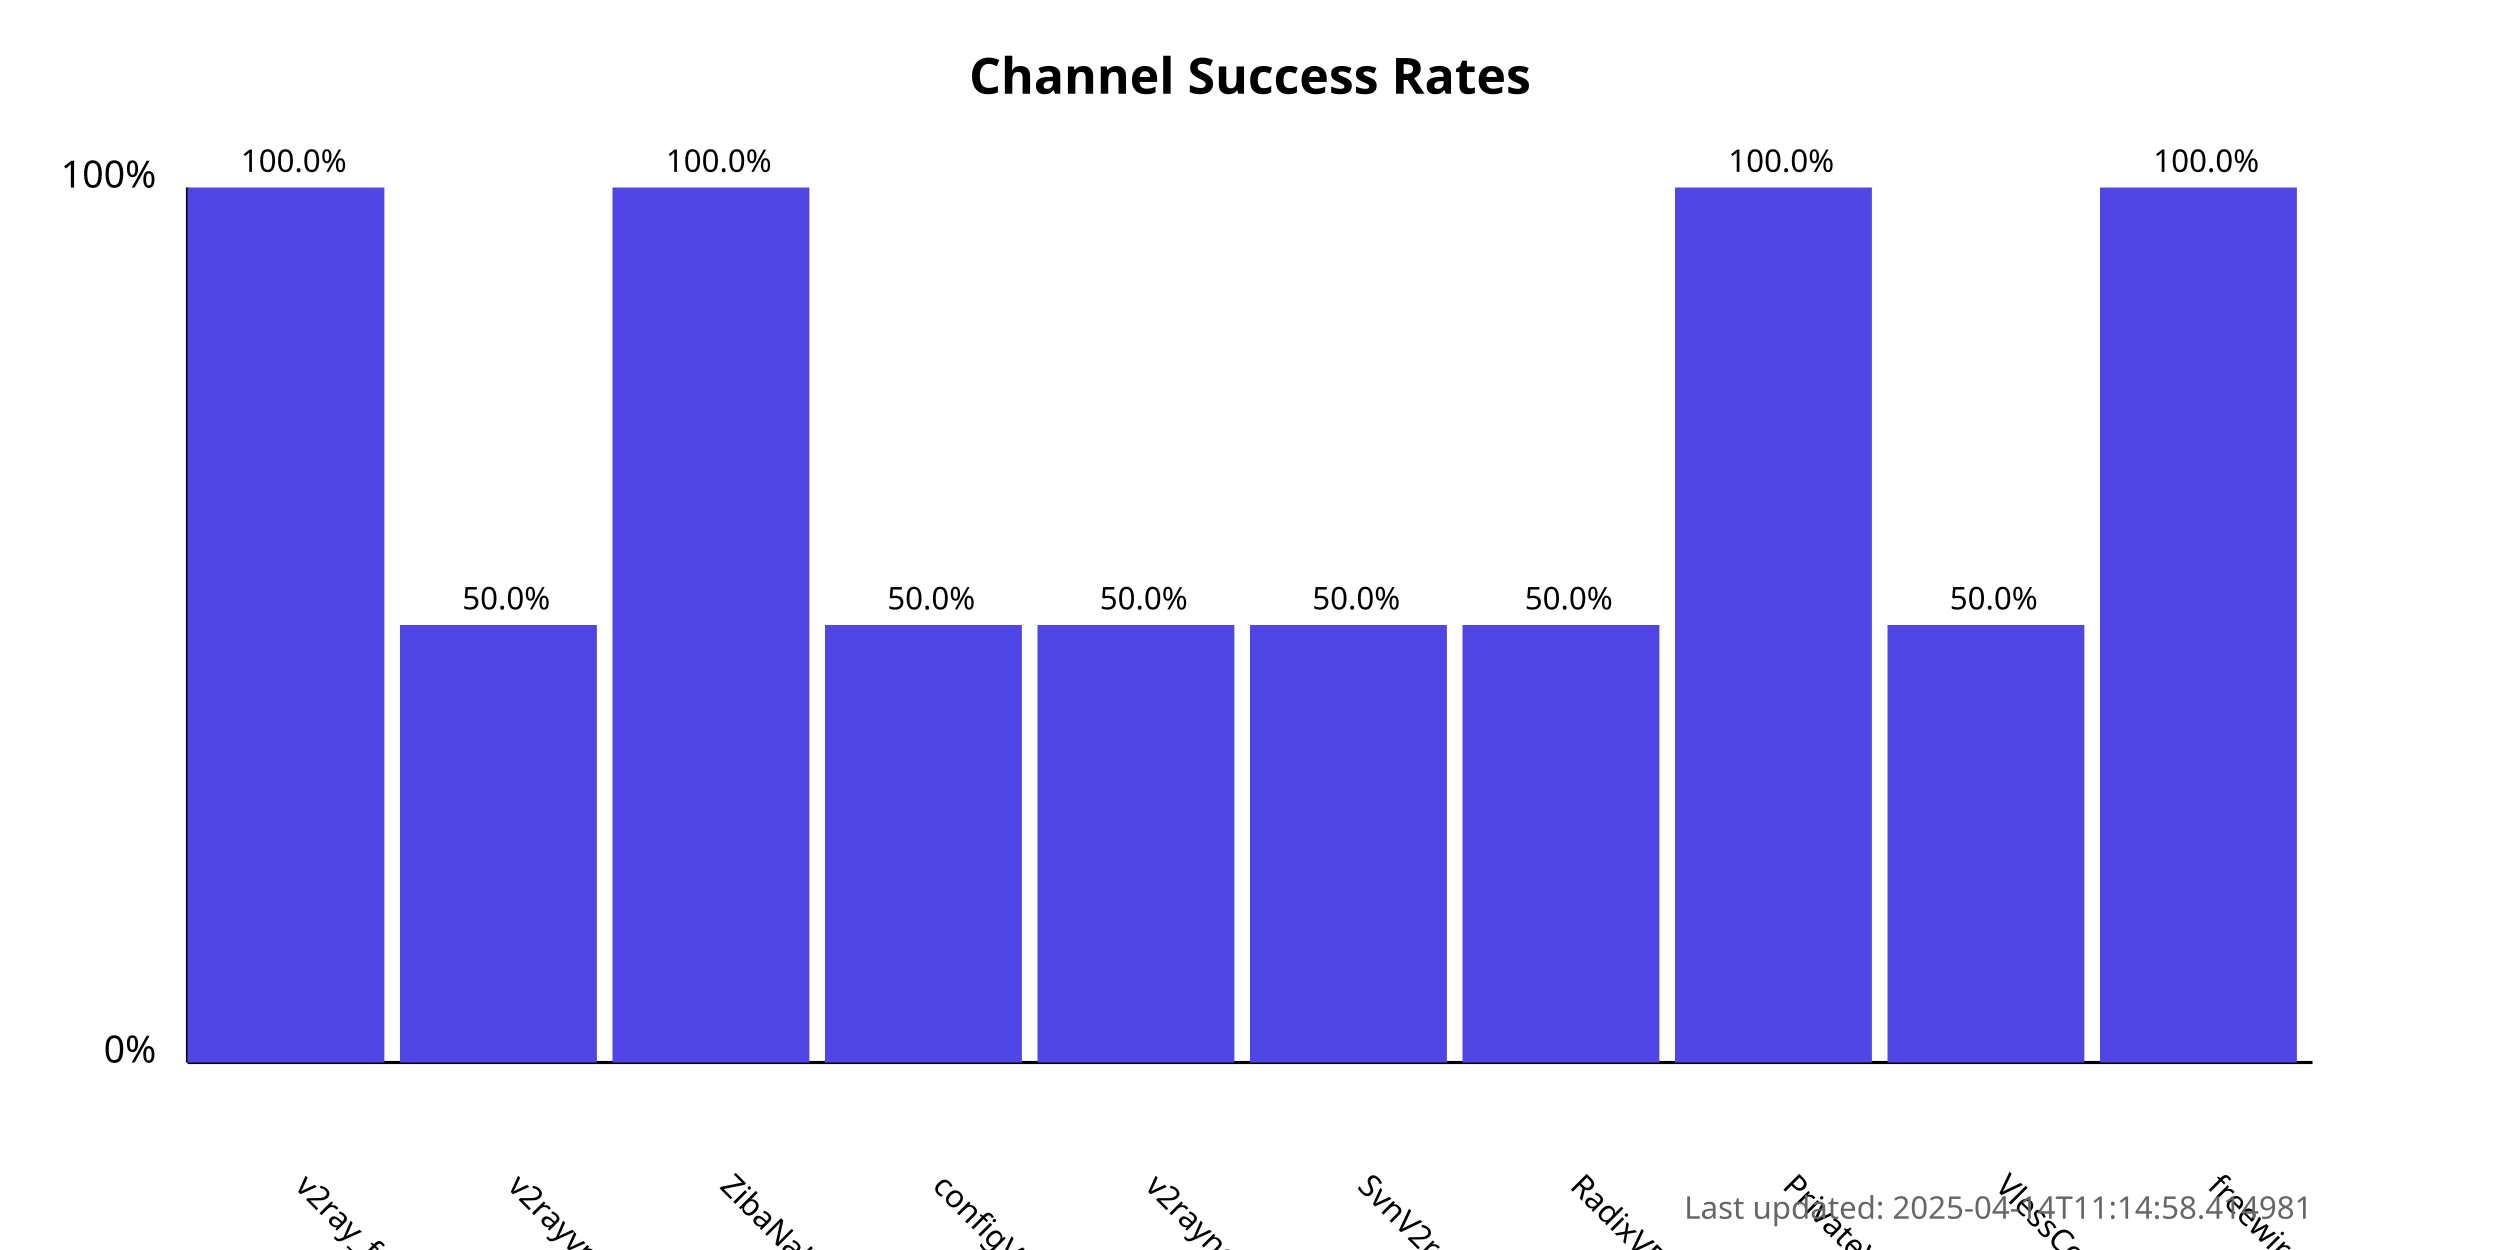
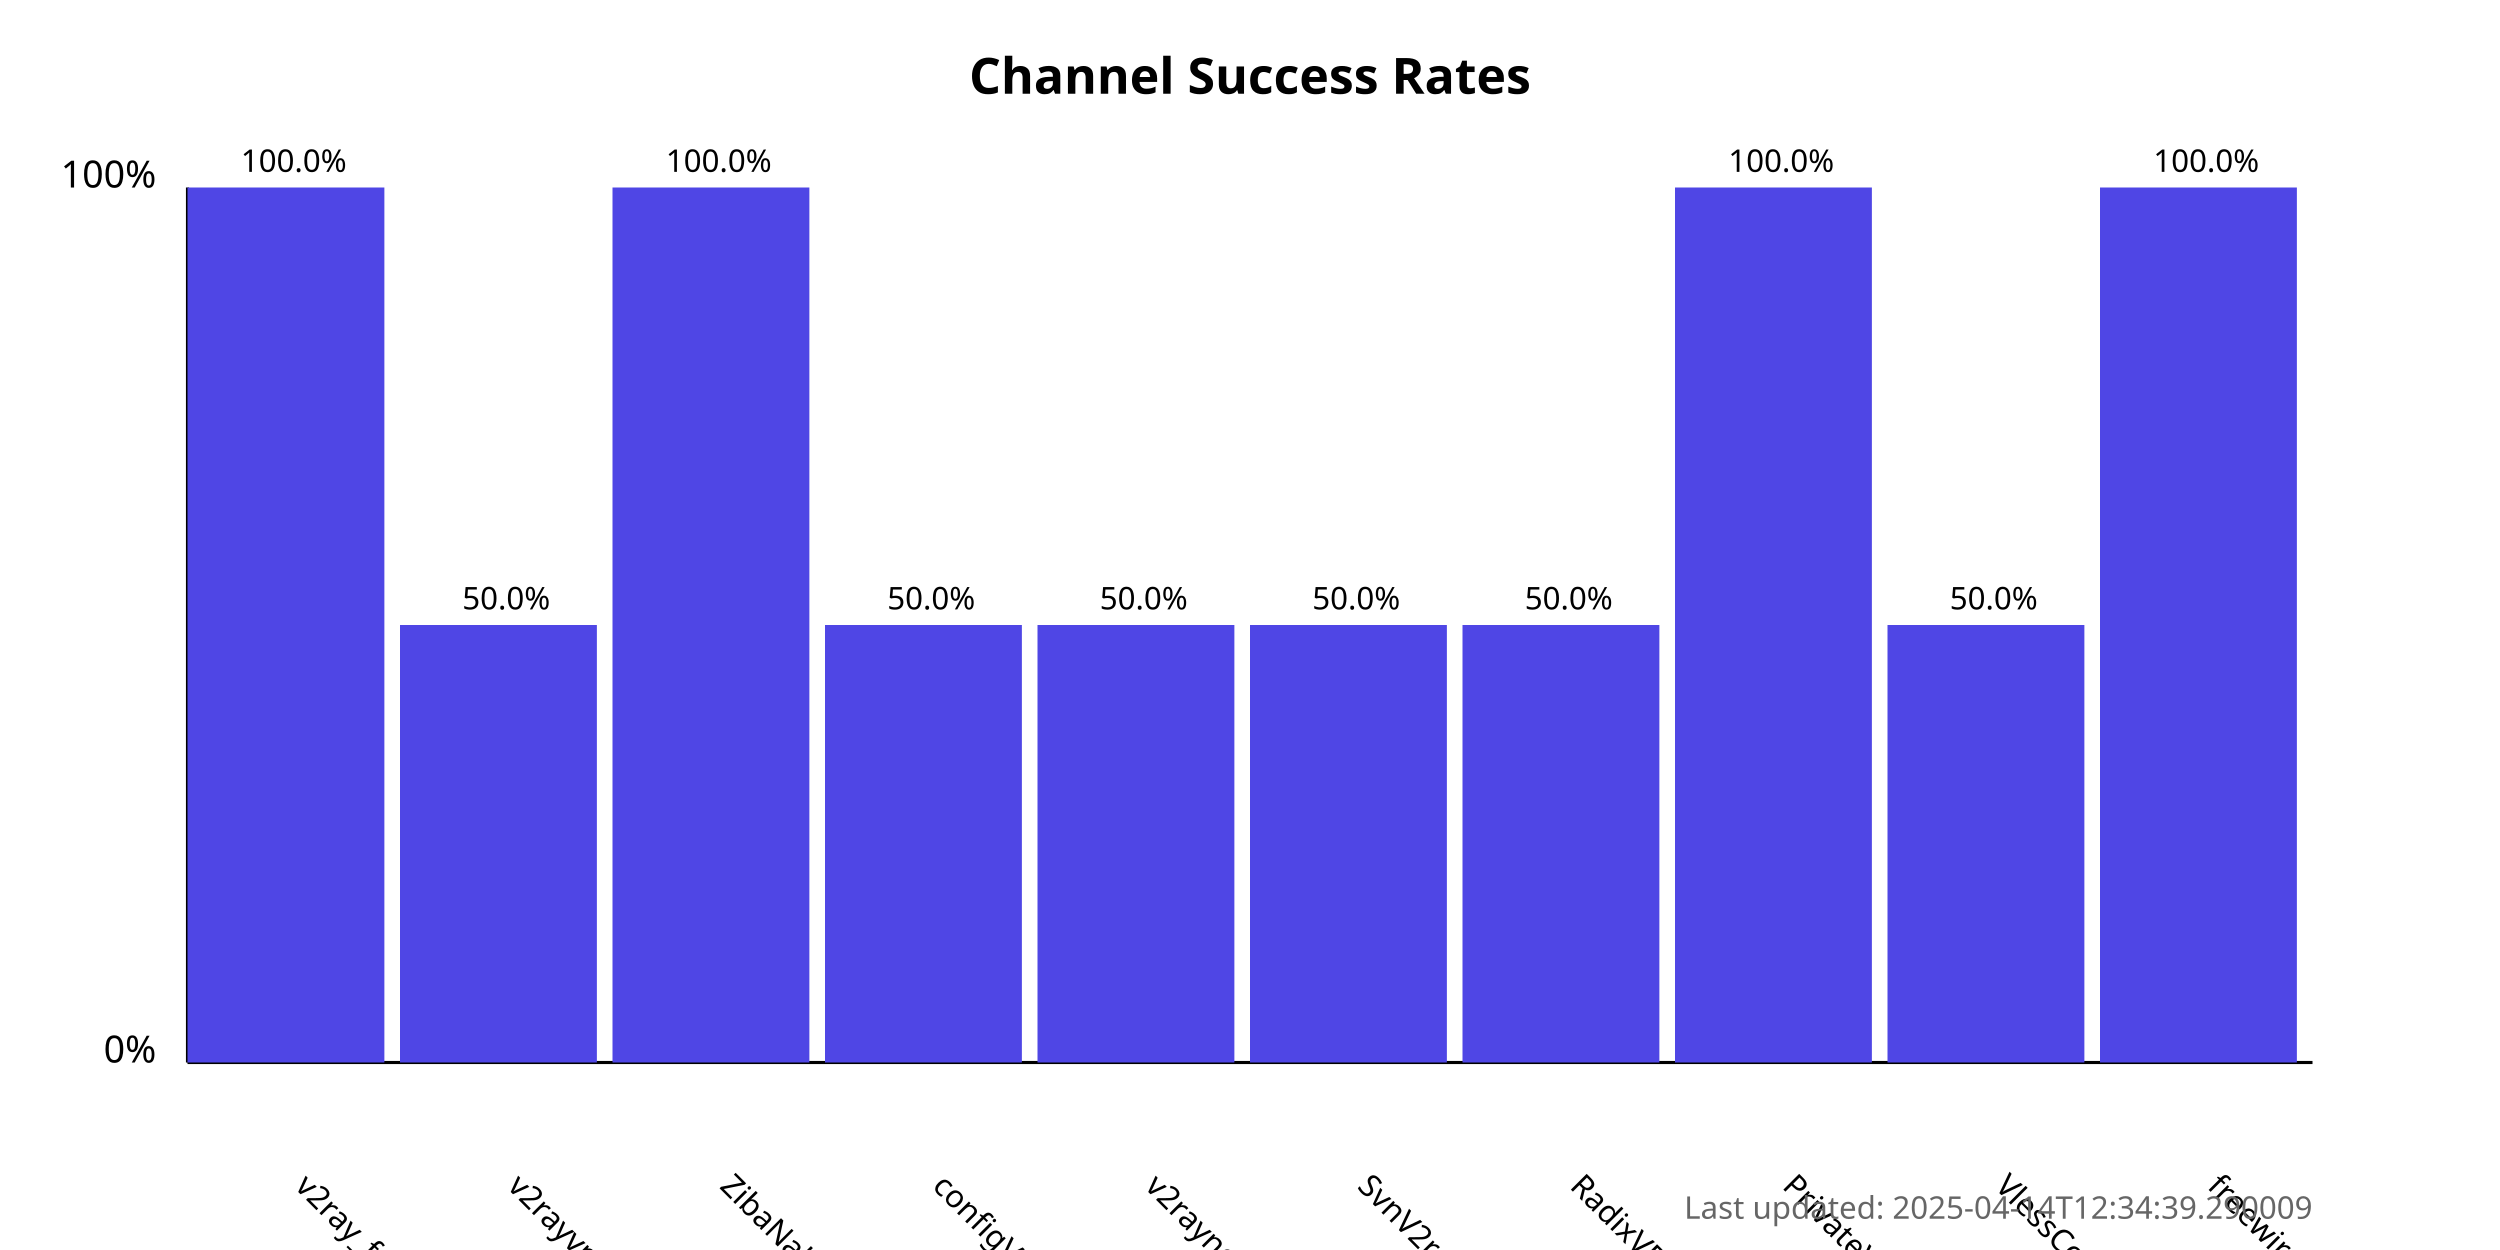
<svg xmlns="http://www.w3.org/2000/svg" width="800" height="400">
  <style>
            .chart-title { font: bold 16px sans-serif; }
            .axis-label { font: 12px sans-serif; }
            .tick-label { font: 10px sans-serif; }
            .bar { fill: #4f46e5; }
            .bar:hover { fill: #6366f1; }
            .timestamp { font: 10px sans-serif; fill: #666; }
        </style>
  <text x="400.0" y="30" text-anchor="middle" class="chart-title">
            Channel Success Rates
        </text>
  <line x1="60" y1="340" x2="60" y2="60" stroke="black" stroke-width="1" />
  <line x1="60" y1="340" x2="740" y2="340" stroke="black" stroke-width="1" />
  <text x="50" y="340" text-anchor="end" class="axis-label">0%</text>
  <text x="50" y="60" text-anchor="end" class="axis-label">100%</text>
  <g>
    <rect x="60" y="60.0" width="63.0" height="280.0" class="bar" />
    <text x="94.0" y="380" transform="rotate(45, 94.0, 380)" text-anchor="start" class="tick-label">
                v2ray_free_conf
            </text>
    <text x="94.0" y="55.0" text-anchor="middle" class="tick-label">
                100.0%
            </text>
  </g>
  <g>
    <rect x="128.0" y="200.0" width="63.0" height="140.0" class="bar" />
    <text x="162.0" y="380" transform="rotate(45, 162.0, 380)" text-anchor="start" class="tick-label">
                v2rayvpno
            </text>
    <text x="162.0" y="195.0" text-anchor="middle" class="tick-label">
                50.0%
            </text>
  </g>
  <g>
    <rect x="196.0" y="60.0" width="63.0" height="280.0" class="bar" />
    <text x="230.0" y="380" transform="rotate(45, 230.0, 380)" text-anchor="start" class="tick-label">
                ZibaNabz
            </text>
    <text x="230.0" y="55.0" text-anchor="middle" class="tick-label">
                100.0%
            </text>
  </g>
  <g>
    <rect x="264.0" y="200.0" width="63.0" height="140.0" class="bar" />
    <text x="298.0" y="380" transform="rotate(45, 298.0, 380)" text-anchor="start" class="tick-label">
                configV2rayForFree
            </text>
    <text x="298.0" y="195.0" text-anchor="middle" class="tick-label">
                50.0%
            </text>
  </g>
  <g>
    <rect x="332.0" y="200.0" width="63.0" height="140.0" class="bar" />
    <text x="366.0" y="380" transform="rotate(45, 366.0, 380)" text-anchor="start" class="tick-label">
                v2rayngvpn
            </text>
    <text x="366.0" y="195.0" text-anchor="middle" class="tick-label">
                50.0%
            </text>
  </g>
  <g>
    <rect x="400.0" y="200.0" width="63.0" height="140.0" class="bar" />
    <text x="434.0" y="380" transform="rotate(45, 434.0, 380)" text-anchor="start" class="tick-label">
                SvnV2ray
            </text>
    <text x="434.0" y="195.0" text-anchor="middle" class="tick-label">
                50.0%
            </text>
  </g>
  <g>
    <rect x="468.0" y="200.0" width="63.0" height="140.0" class="bar" />
    <text x="502.0" y="380" transform="rotate(45, 502.0, 380)" text-anchor="start" class="tick-label">
                RadixVPN
            </text>
    <text x="502.0" y="195.0" text-anchor="middle" class="tick-label">
                50.0%
            </text>
  </g>
  <g>
    <rect x="536.0" y="60.0" width="63.0" height="280.0" class="bar" />
    <text x="570.0" y="380" transform="rotate(45, 570.0, 380)" text-anchor="start" class="tick-label">
                PrivateVPNs
            </text>
    <text x="570.0" y="55.0" text-anchor="middle" class="tick-label">
                100.0%
            </text>
  </g>
  <g>
    <rect x="604.0" y="200.0" width="63.0" height="140.0" class="bar" />
    <text x="638.0" y="380" transform="rotate(45, 638.0, 380)" text-anchor="start" class="tick-label">
                VlessConfig
            </text>
    <text x="638.0" y="195.0" text-anchor="middle" class="tick-label">
                50.0%
            </text>
  </g>
  <g>
    <rect x="672.0" y="60.0" width="63.0" height="280.0" class="bar" />
    <text x="706.0" y="380" transform="rotate(45, 706.0, 380)" text-anchor="start" class="tick-label">
                freewireguard
            </text>
    <text x="706.0" y="55.0" text-anchor="middle" class="tick-label">
                100.0%
            </text>
  </g>
  <text x="740" y="390" text-anchor="end" class="timestamp">
-             Last updated: 2025-04-14T11:14:58.414981
+             Last updated: 2025-04-14T12:34:39.290009
        </text>
</svg>
